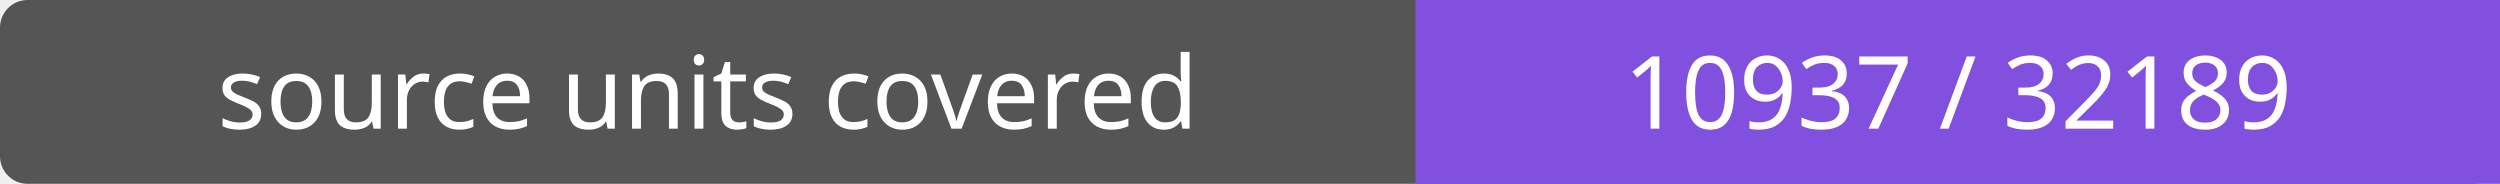
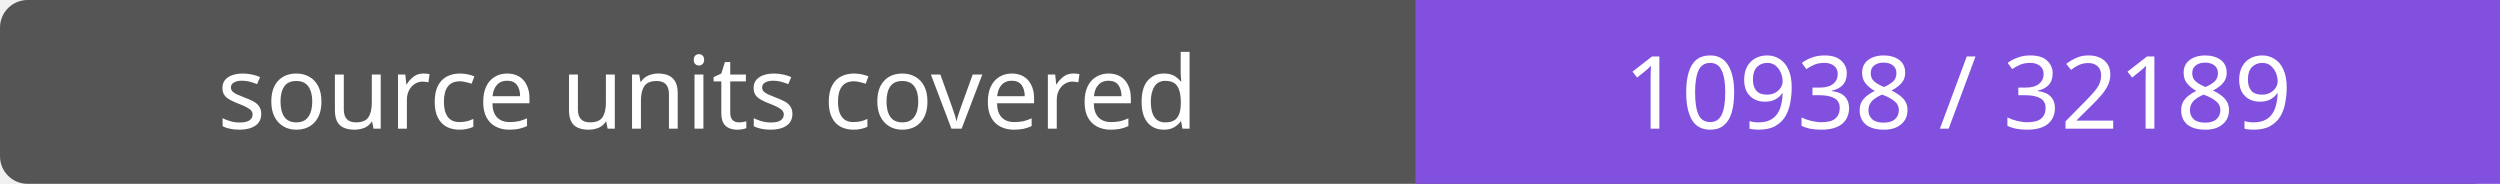
- <svg xmlns="http://www.w3.org/2000/svg" width="272" height="20" role="img" aria-label="source units covered: 10937 / 32189">
+ <svg xmlns="http://www.w3.org/2000/svg" width="272" height="20" role="img" aria-label="source units covered: 10938 / 32189">
  <rect width="272" height="20" rx="3" fill="#555" />
  <path fill="#8250df" d="M154 0h118v20H154z" />
  <g fill="#fff" text-anchor="middle" font-family="Verdana,sans-serif" font-size="11">
    <text x="77.0" y="14">source units covered</text>
-     <text x="213.0" y="14">10937 / 32189</text>
+     <text x="213.0" y="14">10938 / 32189</text>
  </g>
</svg>
